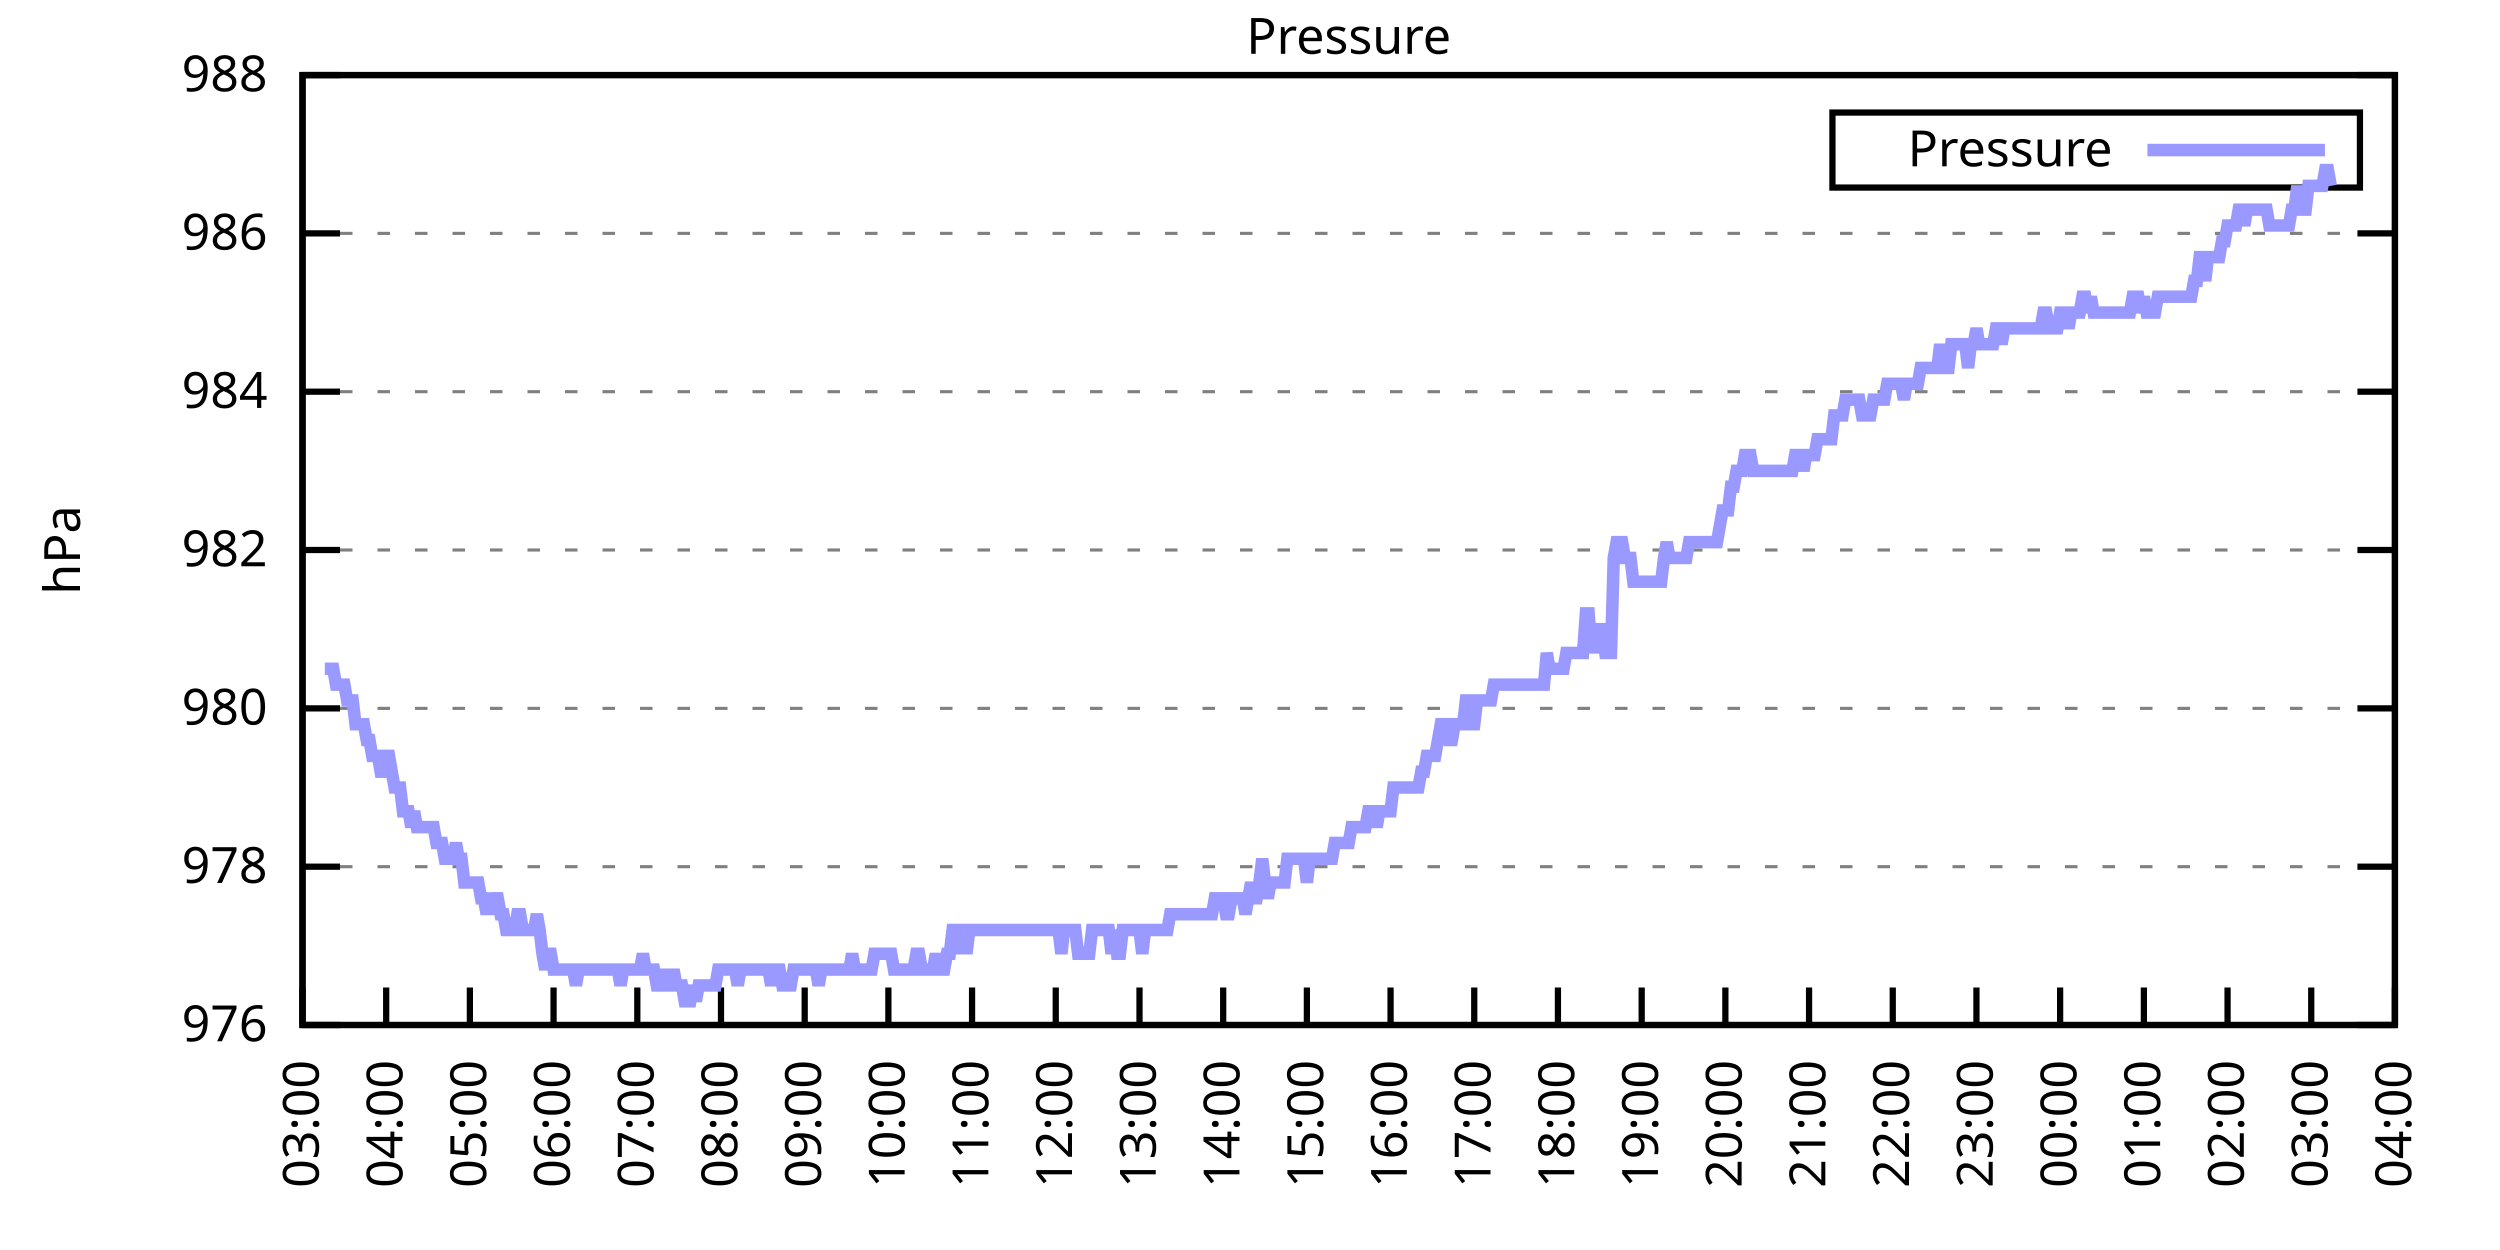
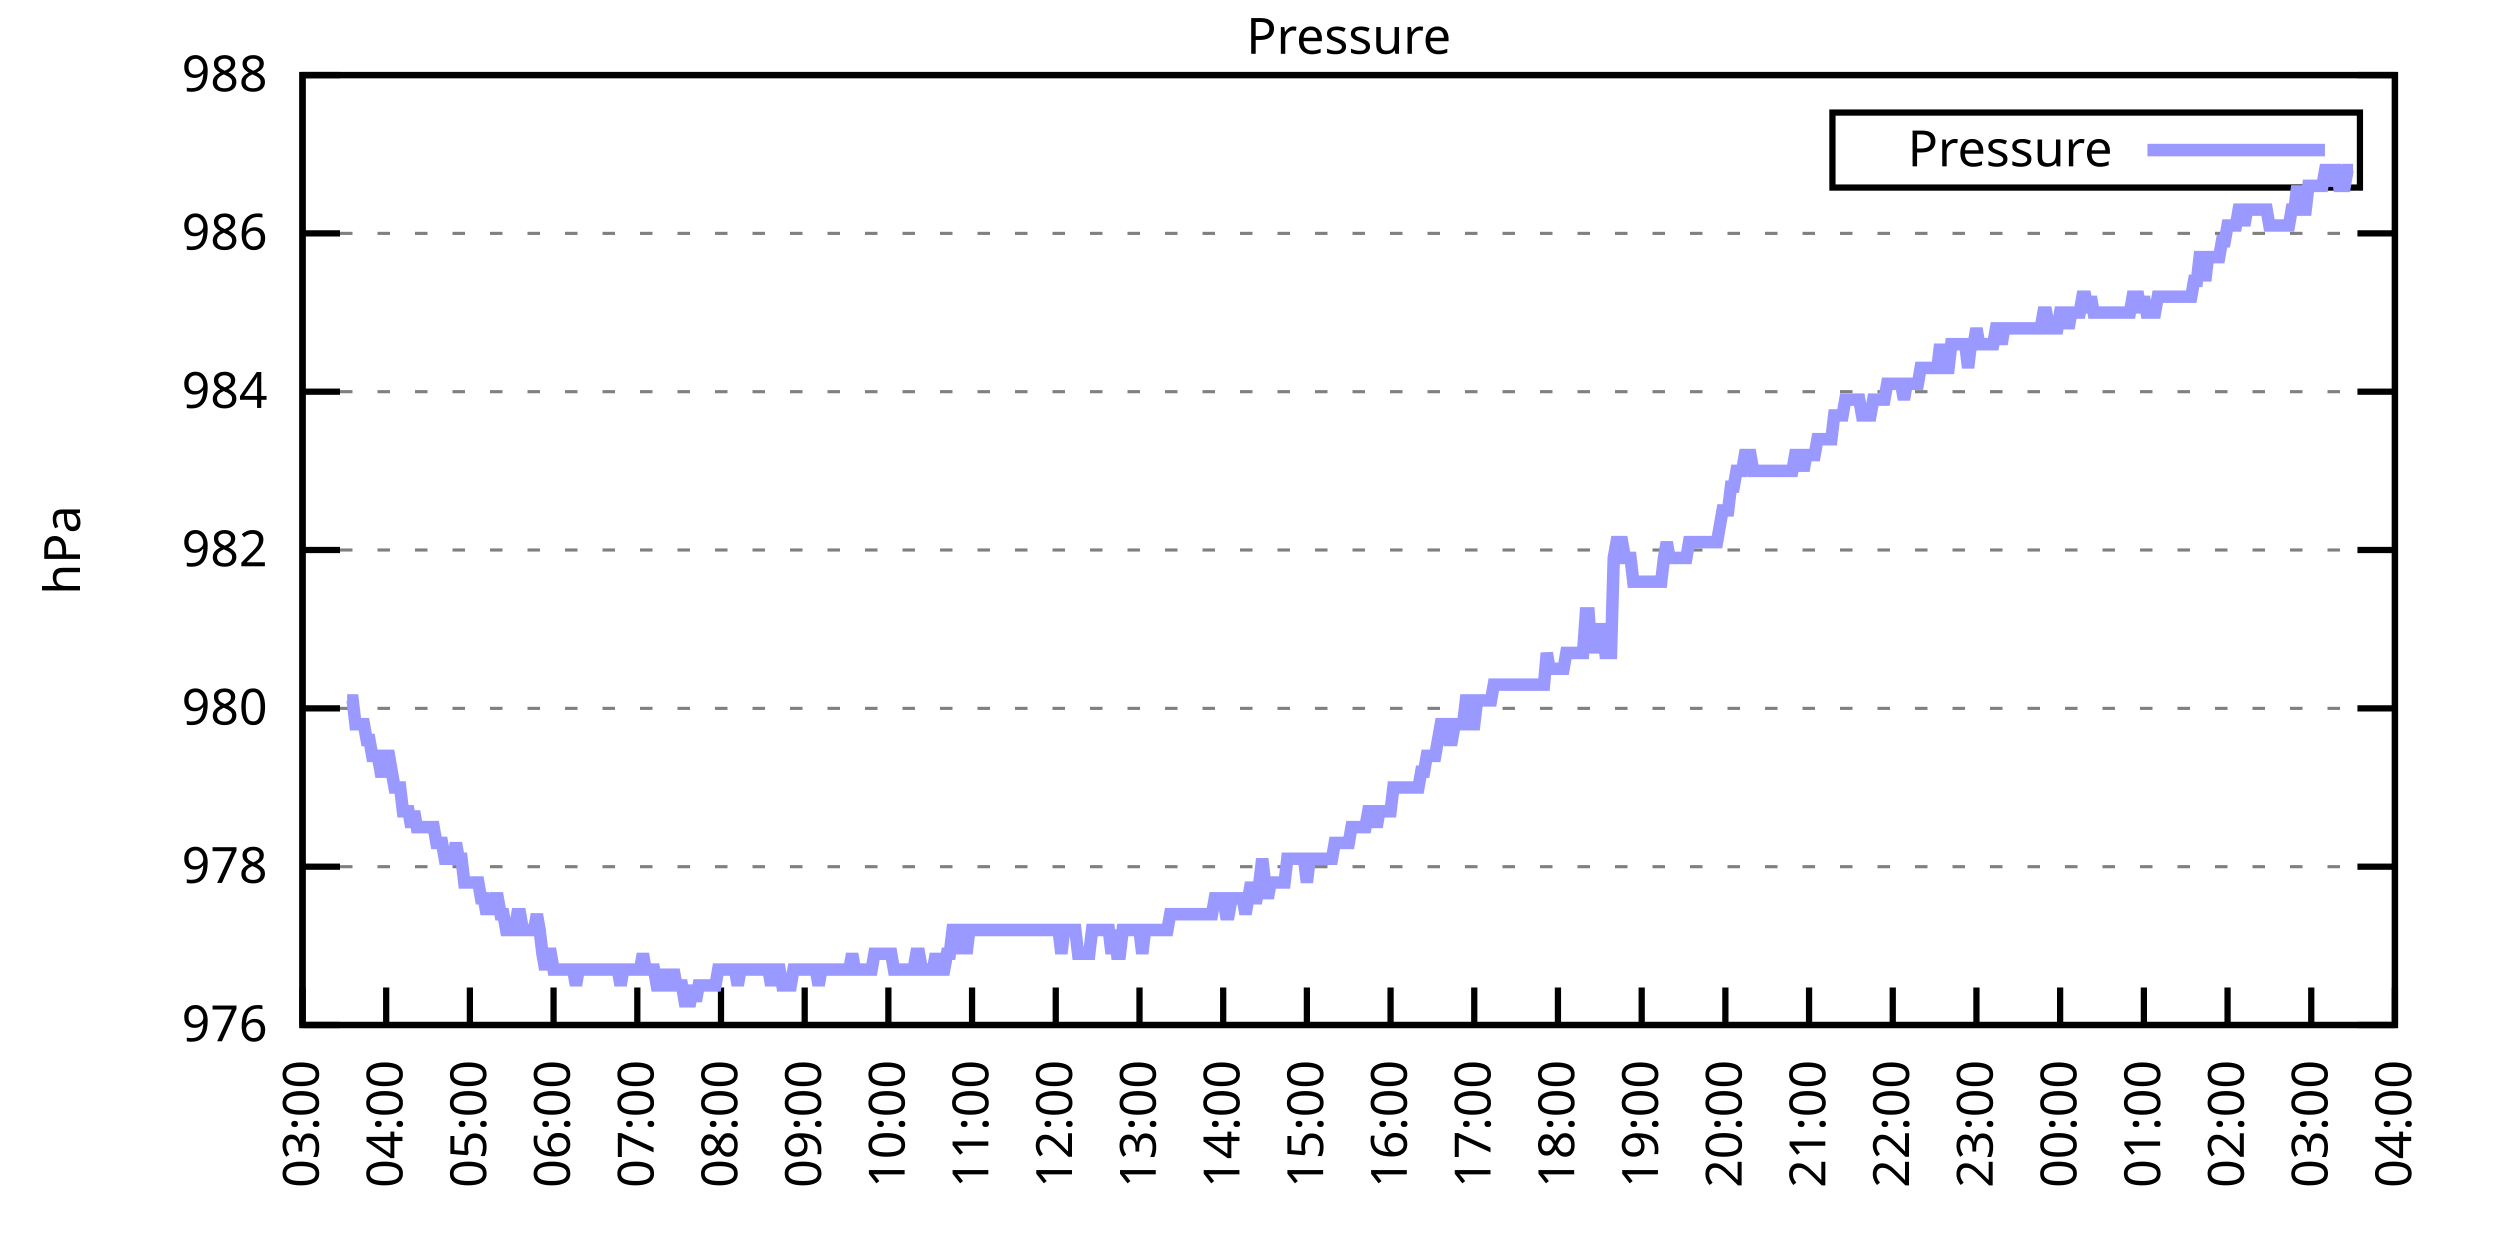
<svg xmlns="http://www.w3.org/2000/svg" xmlns:xlink="http://www.w3.org/1999/xlink" width="400" height="200" viewBox="0 0 400 200">
  <g id="gnuplot_canvas">
    <rect x="0" y="0" width="400" height="200" fill="none" />
    <defs>
      <circle id="gpDot" r="0.5" stroke-width="0.5" stroke="currentColor" />
      <path id="gpPt0" stroke-width="0.333" stroke="currentColor" d="M-1,0 h2 M0,-1 v2" />
      <path id="gpPt1" stroke-width="0.333" stroke="currentColor" d="M-1,-1 L1,1 M1,-1 L-1,1" />
      <path id="gpPt2" stroke-width="0.333" stroke="currentColor" d="M-1,0 L1,0 M0,-1 L0,1 M-1,-1 L1,1 M-1,1 L1,-1" />
      <rect id="gpPt3" stroke-width="0.333" stroke="currentColor" x="-1" y="-1" width="2" height="2" />
      <rect id="gpPt4" stroke-width="0.333" stroke="currentColor" fill="currentColor" x="-1" y="-1" width="2" height="2" />
      <circle id="gpPt5" stroke-width="0.333" stroke="currentColor" cx="0" cy="0" r="1" />
      <use xlink:href="#gpPt5" id="gpPt6" fill="currentColor" stroke="none" />
      <path id="gpPt7" stroke-width="0.333" stroke="currentColor" d="M0,-1.33 L-1.33,0.67 L1.33,0.67 z" />
      <use xlink:href="#gpPt7" id="gpPt8" fill="currentColor" stroke="none" />
      <use xlink:href="#gpPt7" id="gpPt9" stroke="currentColor" transform="rotate(180)" />
      <use xlink:href="#gpPt9" id="gpPt10" fill="currentColor" stroke="none" />
      <use xlink:href="#gpPt3" id="gpPt11" stroke="currentColor" transform="rotate(45)" />
      <use xlink:href="#gpPt11" id="gpPt12" fill="currentColor" stroke="none" />
      <path id="gpPt13" stroke-width="0.333" stroke="currentColor" d="M0,1.330 L1.265,0.411 L0.782,-1.067 L-0.782,-1.076 L-1.265,0.411 z" />
      <use xlink:href="#gpPt13" id="gpPt14" fill="currentColor" stroke="none" />
      <filter id="textbox" filterUnits="objectBoundingBox" x="0" y="0" height="1" width="1">
        <feFlood flood-color="white" flood-opacity="1" result="bgnd" />
        <feComposite in="SourceGraphic" in2="bgnd" operator="atop" />
      </filter>
      <filter id="greybox" filterUnits="objectBoundingBox" x="0" y="0" height="1" width="1">
        <feFlood flood-color="lightgrey" flood-opacity="1" result="grey" />
        <feComposite in="SourceGraphic" in2="grey" operator="atop" />
      </filter>
    </defs>
    <g fill="none" color="white" stroke="currentColor" stroke-width="1.00" stroke-linecap="butt" stroke-linejoin="miter">
</g>
    <g fill="none" color="black" stroke="currentColor" stroke-width="1.00" stroke-linecap="butt" stroke-linejoin="miter">
      <g stroke="none" shape-rendering="crispEdges">
        <polygon fill="rgb(255, 255, 255)" points="48.40,164.00 383.18,164.00 383.18,12.02 48.40,12.02 " />
      </g>
    </g>
    <g fill="none" color="black" stroke="currentColor" stroke-width="1.00" stroke-linecap="butt" stroke-linejoin="miter">
</g>
    <g fill="none" color="black" stroke="black" stroke-width="0.50" stroke-linecap="butt" stroke-linejoin="miter">
</g>
    <g fill="none" color="gray" stroke="currentColor" stroke-width="0.50" stroke-linecap="butt" stroke-linejoin="miter">
      <path stroke="gray" stroke-dasharray="2,4" class="gridline" d="M48.40,164.00 L383.19,164.00  " />
    </g>
    <g fill="none" color="gray" stroke="gray" stroke-width="1.00" stroke-linecap="butt" stroke-linejoin="miter">
</g>
    <g fill="none" color="black" stroke="currentColor" stroke-width="1.00" stroke-linecap="butt" stroke-linejoin="miter">
      <path stroke="black" d="M48.40,164.00 L54.40,164.00 M383.19,164.00 L377.19,164.00  " />
      <g transform="translate(42.80,166.60)" stroke="none" fill="black" font-family="Sans" font-size="8.00" text-anchor="end">
        <text>
          <tspan font-family="Sans"> 976</tspan>
        </text>
      </g>
    </g>
    <g fill="none" color="black" stroke="currentColor" stroke-width="1.00" stroke-linecap="butt" stroke-linejoin="miter">
</g>
    <g fill="none" color="black" stroke="black" stroke-width="0.50" stroke-linecap="butt" stroke-linejoin="miter">
</g>
    <g fill="none" color="gray" stroke="currentColor" stroke-width="0.50" stroke-linecap="butt" stroke-linejoin="miter">
      <path stroke="gray" stroke-dasharray="2,4" class="gridline" d="M48.40,138.67 L383.19,138.67  " />
    </g>
    <g fill="none" color="gray" stroke="gray" stroke-width="1.00" stroke-linecap="butt" stroke-linejoin="miter">
</g>
    <g fill="none" color="black" stroke="currentColor" stroke-width="1.00" stroke-linecap="butt" stroke-linejoin="miter">
      <path stroke="black" d="M48.40,138.67 L54.40,138.67 M383.19,138.67 L377.19,138.67  " />
      <g transform="translate(42.80,141.27)" stroke="none" fill="black" font-family="Sans" font-size="8.00" text-anchor="end">
        <text>
          <tspan font-family="Sans"> 978</tspan>
        </text>
      </g>
    </g>
    <g fill="none" color="black" stroke="currentColor" stroke-width="1.00" stroke-linecap="butt" stroke-linejoin="miter">
</g>
    <g fill="none" color="black" stroke="black" stroke-width="0.50" stroke-linecap="butt" stroke-linejoin="miter">
</g>
    <g fill="none" color="gray" stroke="currentColor" stroke-width="0.50" stroke-linecap="butt" stroke-linejoin="miter">
      <path stroke="gray" stroke-dasharray="2,4" class="gridline" d="M48.40,113.34 L383.19,113.34  " />
    </g>
    <g fill="none" color="gray" stroke="gray" stroke-width="1.00" stroke-linecap="butt" stroke-linejoin="miter">
</g>
    <g fill="none" color="black" stroke="currentColor" stroke-width="1.00" stroke-linecap="butt" stroke-linejoin="miter">
      <path stroke="black" d="M48.40,113.34 L54.40,113.34 M383.19,113.34 L377.19,113.34  " />
      <g transform="translate(42.80,115.94)" stroke="none" fill="black" font-family="Sans" font-size="8.00" text-anchor="end">
        <text>
          <tspan font-family="Sans"> 980</tspan>
        </text>
      </g>
    </g>
    <g fill="none" color="black" stroke="currentColor" stroke-width="1.00" stroke-linecap="butt" stroke-linejoin="miter">
</g>
    <g fill="none" color="black" stroke="black" stroke-width="0.50" stroke-linecap="butt" stroke-linejoin="miter">
</g>
    <g fill="none" color="gray" stroke="currentColor" stroke-width="0.50" stroke-linecap="butt" stroke-linejoin="miter">
      <path stroke="gray" stroke-dasharray="2,4" class="gridline" d="M48.40,88.00 L383.19,88.00  " />
    </g>
    <g fill="none" color="gray" stroke="gray" stroke-width="1.00" stroke-linecap="butt" stroke-linejoin="miter">
</g>
    <g fill="none" color="black" stroke="currentColor" stroke-width="1.00" stroke-linecap="butt" stroke-linejoin="miter">
      <path stroke="black" d="M48.40,88.00 L54.40,88.00 M383.19,88.00 L377.19,88.00  " />
      <g transform="translate(42.80,90.60)" stroke="none" fill="black" font-family="Sans" font-size="8.00" text-anchor="end">
        <text>
          <tspan font-family="Sans"> 982</tspan>
        </text>
      </g>
    </g>
    <g fill="none" color="black" stroke="currentColor" stroke-width="1.00" stroke-linecap="butt" stroke-linejoin="miter">
</g>
    <g fill="none" color="black" stroke="black" stroke-width="0.50" stroke-linecap="butt" stroke-linejoin="miter">
</g>
    <g fill="none" color="gray" stroke="currentColor" stroke-width="0.50" stroke-linecap="butt" stroke-linejoin="miter">
      <path stroke="gray" stroke-dasharray="2,4" class="gridline" d="M48.40,62.67 L383.19,62.67  " />
    </g>
    <g fill="none" color="gray" stroke="gray" stroke-width="1.00" stroke-linecap="butt" stroke-linejoin="miter">
</g>
    <g fill="none" color="black" stroke="currentColor" stroke-width="1.00" stroke-linecap="butt" stroke-linejoin="miter">
      <path stroke="black" d="M48.40,62.67 L54.40,62.67 M383.19,62.67 L377.19,62.67  " />
      <g transform="translate(42.80,65.27)" stroke="none" fill="black" font-family="Sans" font-size="8.00" text-anchor="end">
        <text>
          <tspan font-family="Sans"> 984</tspan>
        </text>
      </g>
    </g>
    <g fill="none" color="black" stroke="currentColor" stroke-width="1.00" stroke-linecap="butt" stroke-linejoin="miter">
</g>
    <g fill="none" color="black" stroke="black" stroke-width="0.50" stroke-linecap="butt" stroke-linejoin="miter">
</g>
    <g fill="none" color="gray" stroke="currentColor" stroke-width="0.50" stroke-linecap="butt" stroke-linejoin="miter">
      <path stroke="gray" stroke-dasharray="2,4" class="gridline" d="M48.40,37.34 L383.19,37.34  " />
    </g>
    <g fill="none" color="gray" stroke="gray" stroke-width="1.00" stroke-linecap="butt" stroke-linejoin="miter">
</g>
    <g fill="none" color="black" stroke="currentColor" stroke-width="1.00" stroke-linecap="butt" stroke-linejoin="miter">
      <path stroke="black" d="M48.40,37.34 L54.40,37.34 M383.19,37.34 L377.19,37.34  " />
      <g transform="translate(42.80,39.94)" stroke="none" fill="black" font-family="Sans" font-size="8.00" text-anchor="end">
        <text>
          <tspan font-family="Sans"> 986</tspan>
        </text>
      </g>
    </g>
    <g fill="none" color="black" stroke="currentColor" stroke-width="1.00" stroke-linecap="butt" stroke-linejoin="miter">
</g>
    <g fill="none" color="black" stroke="black" stroke-width="0.50" stroke-linecap="butt" stroke-linejoin="miter">
</g>
    <g fill="none" color="gray" stroke="currentColor" stroke-width="0.50" stroke-linecap="butt" stroke-linejoin="miter">
      <path stroke="gray" stroke-dasharray="2,4" class="gridline" d="M48.40,12.01 L383.19,12.01  " />
    </g>
    <g fill="none" color="gray" stroke="gray" stroke-width="1.00" stroke-linecap="butt" stroke-linejoin="miter">
</g>
    <g fill="none" color="black" stroke="currentColor" stroke-width="1.00" stroke-linecap="butt" stroke-linejoin="miter">
      <path stroke="black" d="M48.40,12.01 L54.40,12.01 M383.19,12.01 L377.19,12.01  " />
      <g transform="translate(42.80,14.61)" stroke="none" fill="black" font-family="Sans" font-size="8.00" text-anchor="end">
        <text>
          <tspan font-family="Sans"> 988</tspan>
        </text>
      </g>
    </g>
    <g fill="none" color="black" stroke="currentColor" stroke-width="1.00" stroke-linecap="butt" stroke-linejoin="miter">
      <path stroke="black" d="M48.40,164.00 L48.40,158.00  " />
      <g transform="translate(51.00,169.60) rotate(270.00)" stroke="none" fill="black" font-family="Sans" font-size="8.00" text-anchor="end">
        <text>
          <tspan font-family="Sans">03:00</tspan>
        </text>
      </g>
    </g>
    <g fill="none" color="black" stroke="currentColor" stroke-width="1.00" stroke-linecap="butt" stroke-linejoin="miter">
      <path stroke="black" d="M61.79,164.00 L61.79,158.00  " />
      <g transform="translate(64.39,169.60) rotate(270.00)" stroke="none" fill="black" font-family="Sans" font-size="8.00" text-anchor="end">
        <text>
          <tspan font-family="Sans">04:00</tspan>
        </text>
      </g>
    </g>
    <g fill="none" color="black" stroke="currentColor" stroke-width="1.00" stroke-linecap="butt" stroke-linejoin="miter">
      <path stroke="black" d="M75.18,164.00 L75.18,158.00  " />
      <g transform="translate(77.78,169.60) rotate(270.00)" stroke="none" fill="black" font-family="Sans" font-size="8.00" text-anchor="end">
        <text>
          <tspan font-family="Sans">05:00</tspan>
        </text>
      </g>
    </g>
    <g fill="none" color="black" stroke="currentColor" stroke-width="1.00" stroke-linecap="butt" stroke-linejoin="miter">
      <path stroke="black" d="M88.57,164.00 L88.57,158.00  " />
      <g transform="translate(91.17,169.60) rotate(270.00)" stroke="none" fill="black" font-family="Sans" font-size="8.00" text-anchor="end">
        <text>
          <tspan font-family="Sans">06:00</tspan>
        </text>
      </g>
    </g>
    <g fill="none" color="black" stroke="currentColor" stroke-width="1.00" stroke-linecap="butt" stroke-linejoin="miter">
      <path stroke="black" d="M101.97,164.00 L101.97,158.00  " />
      <g transform="translate(104.57,169.60) rotate(270.00)" stroke="none" fill="black" font-family="Sans" font-size="8.00" text-anchor="end">
        <text>
          <tspan font-family="Sans">07:00</tspan>
        </text>
      </g>
    </g>
    <g fill="none" color="black" stroke="currentColor" stroke-width="1.00" stroke-linecap="butt" stroke-linejoin="miter">
      <path stroke="black" d="M115.36,164.00 L115.36,158.00  " />
      <g transform="translate(117.96,169.60) rotate(270.00)" stroke="none" fill="black" font-family="Sans" font-size="8.00" text-anchor="end">
        <text>
          <tspan font-family="Sans">08:00</tspan>
        </text>
      </g>
    </g>
    <g fill="none" color="black" stroke="currentColor" stroke-width="1.00" stroke-linecap="butt" stroke-linejoin="miter">
      <path stroke="black" d="M128.75,164.00 L128.75,158.00  " />
      <g transform="translate(131.35,169.60) rotate(270.00)" stroke="none" fill="black" font-family="Sans" font-size="8.00" text-anchor="end">
        <text>
          <tspan font-family="Sans">09:00</tspan>
        </text>
      </g>
    </g>
    <g fill="none" color="black" stroke="currentColor" stroke-width="1.00" stroke-linecap="butt" stroke-linejoin="miter">
      <path stroke="black" d="M142.14,164.00 L142.14,158.00  " />
      <g transform="translate(144.74,169.60) rotate(270.00)" stroke="none" fill="black" font-family="Sans" font-size="8.00" text-anchor="end">
        <text>
          <tspan font-family="Sans">10:00</tspan>
        </text>
      </g>
    </g>
    <g fill="none" color="black" stroke="currentColor" stroke-width="1.00" stroke-linecap="butt" stroke-linejoin="miter">
      <path stroke="black" d="M155.53,164.00 L155.53,158.00  " />
      <g transform="translate(158.13,169.60) rotate(270.00)" stroke="none" fill="black" font-family="Sans" font-size="8.00" text-anchor="end">
        <text>
          <tspan font-family="Sans">11:00</tspan>
        </text>
      </g>
    </g>
    <g fill="none" color="black" stroke="currentColor" stroke-width="1.00" stroke-linecap="butt" stroke-linejoin="miter">
      <path stroke="black" d="M168.92,164.00 L168.92,158.00  " />
      <g transform="translate(171.52,169.60) rotate(270.00)" stroke="none" fill="black" font-family="Sans" font-size="8.00" text-anchor="end">
        <text>
          <tspan font-family="Sans">12:00</tspan>
        </text>
      </g>
    </g>
    <g fill="none" color="black" stroke="currentColor" stroke-width="1.00" stroke-linecap="butt" stroke-linejoin="miter">
      <path stroke="black" d="M182.32,164.00 L182.32,158.00  " />
      <g transform="translate(184.92,169.60) rotate(270.00)" stroke="none" fill="black" font-family="Sans" font-size="8.00" text-anchor="end">
        <text>
          <tspan font-family="Sans">13:00</tspan>
        </text>
      </g>
    </g>
    <g fill="none" color="black" stroke="currentColor" stroke-width="1.00" stroke-linecap="butt" stroke-linejoin="miter">
      <path stroke="black" d="M195.71,164.00 L195.71,158.00  " />
      <g transform="translate(198.31,169.60) rotate(270.00)" stroke="none" fill="black" font-family="Sans" font-size="8.00" text-anchor="end">
        <text>
          <tspan font-family="Sans">14:00</tspan>
        </text>
      </g>
    </g>
    <g fill="none" color="black" stroke="currentColor" stroke-width="1.00" stroke-linecap="butt" stroke-linejoin="miter">
      <path stroke="black" d="M209.10,164.00 L209.10,158.00  " />
      <g transform="translate(211.70,169.60) rotate(270.00)" stroke="none" fill="black" font-family="Sans" font-size="8.00" text-anchor="end">
        <text>
          <tspan font-family="Sans">15:00</tspan>
        </text>
      </g>
    </g>
    <g fill="none" color="black" stroke="currentColor" stroke-width="1.00" stroke-linecap="butt" stroke-linejoin="miter">
      <path stroke="black" d="M222.49,164.00 L222.49,158.00  " />
      <g transform="translate(225.09,169.60) rotate(270.00)" stroke="none" fill="black" font-family="Sans" font-size="8.00" text-anchor="end">
        <text>
          <tspan font-family="Sans">16:00</tspan>
        </text>
      </g>
    </g>
    <g fill="none" color="black" stroke="currentColor" stroke-width="1.00" stroke-linecap="butt" stroke-linejoin="miter">
      <path stroke="black" d="M235.88,164.00 L235.88,158.00  " />
      <g transform="translate(238.48,169.60) rotate(270.00)" stroke="none" fill="black" font-family="Sans" font-size="8.00" text-anchor="end">
        <text>
          <tspan font-family="Sans">17:00</tspan>
        </text>
      </g>
    </g>
    <g fill="none" color="black" stroke="currentColor" stroke-width="1.00" stroke-linecap="butt" stroke-linejoin="miter">
      <path stroke="black" d="M249.27,164.00 L249.27,158.00  " />
      <g transform="translate(251.87,169.60) rotate(270.00)" stroke="none" fill="black" font-family="Sans" font-size="8.00" text-anchor="end">
        <text>
          <tspan font-family="Sans">18:00</tspan>
        </text>
      </g>
    </g>
    <g fill="none" color="black" stroke="currentColor" stroke-width="1.00" stroke-linecap="butt" stroke-linejoin="miter">
      <path stroke="black" d="M262.67,164.00 L262.67,158.00  " />
      <g transform="translate(265.27,169.60) rotate(270.00)" stroke="none" fill="black" font-family="Sans" font-size="8.00" text-anchor="end">
        <text>
          <tspan font-family="Sans">19:00</tspan>
        </text>
      </g>
    </g>
    <g fill="none" color="black" stroke="currentColor" stroke-width="1.00" stroke-linecap="butt" stroke-linejoin="miter">
      <path stroke="black" d="M276.06,164.00 L276.06,158.00  " />
      <g transform="translate(278.66,169.60) rotate(270.00)" stroke="none" fill="black" font-family="Sans" font-size="8.00" text-anchor="end">
        <text>
          <tspan font-family="Sans">20:00</tspan>
        </text>
      </g>
    </g>
    <g fill="none" color="black" stroke="currentColor" stroke-width="1.00" stroke-linecap="butt" stroke-linejoin="miter">
      <path stroke="black" d="M289.45,164.00 L289.45,158.00  " />
      <g transform="translate(292.05,169.60) rotate(270.00)" stroke="none" fill="black" font-family="Sans" font-size="8.00" text-anchor="end">
        <text>
          <tspan font-family="Sans">21:00</tspan>
        </text>
      </g>
    </g>
    <g fill="none" color="black" stroke="currentColor" stroke-width="1.00" stroke-linecap="butt" stroke-linejoin="miter">
      <path stroke="black" d="M302.84,164.00 L302.84,158.00  " />
      <g transform="translate(305.44,169.60) rotate(270.00)" stroke="none" fill="black" font-family="Sans" font-size="8.00" text-anchor="end">
        <text>
          <tspan font-family="Sans">22:00</tspan>
        </text>
      </g>
    </g>
    <g fill="none" color="black" stroke="currentColor" stroke-width="1.00" stroke-linecap="butt" stroke-linejoin="miter">
      <path stroke="black" d="M316.23,164.00 L316.23,158.00  " />
      <g transform="translate(318.83,169.60) rotate(270.00)" stroke="none" fill="black" font-family="Sans" font-size="8.00" text-anchor="end">
        <text>
          <tspan font-family="Sans">23:00</tspan>
        </text>
      </g>
    </g>
    <g fill="none" color="black" stroke="currentColor" stroke-width="1.00" stroke-linecap="butt" stroke-linejoin="miter">
      <path stroke="black" d="M329.62,164.00 L329.62,158.00  " />
      <g transform="translate(332.22,169.60) rotate(270.00)" stroke="none" fill="black" font-family="Sans" font-size="8.00" text-anchor="end">
        <text>
          <tspan font-family="Sans">00:00</tspan>
        </text>
      </g>
    </g>
    <g fill="none" color="black" stroke="currentColor" stroke-width="1.00" stroke-linecap="butt" stroke-linejoin="miter">
      <path stroke="black" d="M343.02,164.00 L343.02,158.00  " />
      <g transform="translate(345.62,169.60) rotate(270.00)" stroke="none" fill="black" font-family="Sans" font-size="8.00" text-anchor="end">
        <text>
          <tspan font-family="Sans">01:00</tspan>
        </text>
      </g>
    </g>
    <g fill="none" color="black" stroke="currentColor" stroke-width="1.00" stroke-linecap="butt" stroke-linejoin="miter">
      <path stroke="black" d="M356.41,164.00 L356.41,158.00  " />
      <g transform="translate(359.01,169.60) rotate(270.00)" stroke="none" fill="black" font-family="Sans" font-size="8.00" text-anchor="end">
        <text>
          <tspan font-family="Sans">02:00</tspan>
        </text>
      </g>
    </g>
    <g fill="none" color="black" stroke="currentColor" stroke-width="1.00" stroke-linecap="butt" stroke-linejoin="miter">
      <path stroke="black" d="M369.80,164.00 L369.80,158.00  " />
      <g transform="translate(372.40,169.60) rotate(270.00)" stroke="none" fill="black" font-family="Sans" font-size="8.00" text-anchor="end">
        <text>
          <tspan font-family="Sans">03:00</tspan>
        </text>
      </g>
    </g>
    <g fill="none" color="black" stroke="currentColor" stroke-width="1.00" stroke-linecap="butt" stroke-linejoin="miter">
      <path stroke="black" d="M383.19,164.00 L383.19,158.00  " />
      <g transform="translate(385.79,169.60) rotate(270.00)" stroke="none" fill="black" font-family="Sans" font-size="8.00" text-anchor="end">
        <text>
          <tspan font-family="Sans">04:00</tspan>
        </text>
      </g>
    </g>
    <g fill="none" color="black" stroke="currentColor" stroke-width="1.00" stroke-linecap="butt" stroke-linejoin="miter">
</g>
    <g fill="none" color="black" stroke="currentColor" stroke-width="1.00" stroke-linecap="butt" stroke-linejoin="miter">
      <path stroke="black" d="M48.40,12.01 L48.40,164.00 L383.19,164.00 L383.19,12.01 L48.40,12.01 Z  " />
    </g>
    <g fill="none" color="black" stroke="currentColor" stroke-width="1.00" stroke-linecap="butt" stroke-linejoin="miter">
</g>
    <g fill="none" color="black" stroke="currentColor" stroke-width="1.00" stroke-linecap="butt" stroke-linejoin="miter">
      <path stroke="black" d="M293.19,30.01 L293.19,18.01 L377.59,18.01 L377.59,30.01 L293.19,30.01 Z  " />
    </g>
    <g id="Pressure_plot_1">
      <g fill="none" color="white" stroke="black" stroke-width="2.00" stroke-linecap="butt" stroke-linejoin="miter">
</g>
      <g fill="none" color="black" stroke="currentColor" stroke-width="2.00" stroke-linecap="butt" stroke-linejoin="miter">
        <g transform="translate(337.99,26.61)" stroke="none" fill="black" font-family="Sans" font-size="8.00" text-anchor="end">
          <text>
            <tspan font-family="Sans">Pressure</tspan>
          </text>
        </g>
      </g>
      <g fill="none" color="black" stroke="currentColor" stroke-width="2.00" stroke-linecap="butt" stroke-linejoin="miter">
-         <path stroke="rgb(153, 153, 255)" d="M343.59,24.01 L371.99,24.01 M51.97,107.00 L52.42,107.00 L52.86,107.00 L53.31,107.00 L53.76,109.54 L54.20,109.54   L54.65,109.54 L55.10,109.54 L55.54,112.07 L55.99,112.07 L56.43,112.07 L56.88,115.87 L57.33,115.87 L57.77,115.87   L58.22,115.87 L58.67,118.40 L59.11,118.40 L59.56,120.94 L60.01,120.94 L60.45,120.94 L60.90,123.47 L61.35,123.47   L61.79,120.94 L62.24,120.94 L62.68,123.47 L63.13,126.00 L63.58,126.00 L64.02,126.00 L64.47,129.80 L64.92,129.80   L65.36,129.80 L65.81,132.34 L66.26,129.80 L66.70,132.34 L67.15,132.34 L67.59,132.34 L68.04,132.34 L68.49,132.34   L68.93,132.34 L69.38,132.34 L69.83,134.87 L70.27,134.87 L70.72,134.87 L71.17,137.40 L71.61,137.40 L72.06,137.40   L72.50,137.40 L72.95,134.87 L73.40,137.40 L73.84,137.40 L74.29,141.20 L74.74,141.20 L75.18,141.20 L75.63,141.20   L76.08,141.20 L76.52,141.20 L76.97,143.73 L77.42,143.73 L77.86,146.27 L78.31,143.73 L78.75,146.27 L79.20,143.73   L79.65,143.73 L80.09,146.27 L80.54,146.27 L80.99,148.80 L81.43,148.80 L81.88,148.80 L82.33,148.80 L82.77,146.27   L83.22,146.27 L83.66,148.80 L84.11,148.80 L84.56,148.80 L85.00,148.80 L85.45,148.80 L85.90,146.27 L86.34,148.80   L86.79,152.60 L87.24,155.13 L87.68,152.60 L88.13,152.60 L88.57,155.13 L89.02,155.13 L89.47,155.13 L89.91,155.13   L90.36,155.13 L90.81,155.13 L91.25,155.13 L91.70,155.13 L92.15,157.67 L92.59,155.13 L93.04,155.13 L93.49,155.13   L93.93,155.13 L94.38,155.13 L94.82,155.13 L95.27,155.13 L95.72,155.13 L96.16,155.13 L96.61,155.13 L97.06,155.13   L97.50,155.13 L97.95,155.13 L98.40,155.13 L98.84,155.13 L99.29,157.67 L99.73,155.13 L100.18,155.13 L100.63,155.13   L101.07,155.13 L101.52,155.13 L101.97,155.13 L102.41,155.13 L102.86,152.60 L103.31,155.13 L103.75,155.13 L104.20,155.13   L104.64,155.13 L105.09,157.67 L105.54,157.67 L105.98,157.67 L106.43,155.13 L106.88,157.67 L107.32,157.67 L107.77,155.13   L108.22,157.67 L108.66,157.67 L109.11,157.67 L109.55,160.20 L110.00,160.20 L110.45,160.20 L110.89,157.67 L111.34,160.20   L111.79,157.67 L112.23,157.67 L112.68,157.67 L113.13,157.67 L113.57,157.67 L114.02,157.67 L114.47,157.67 L114.91,155.13   L115.36,155.13 L115.80,155.13 L116.25,155.13 L116.70,155.13 L117.14,155.13 L117.59,155.13 L118.04,157.67 L118.48,155.13   L118.93,155.13 L119.38,155.13 L119.82,155.13 L120.27,155.13 L120.71,155.13 L121.16,155.13 L121.61,155.13 L122.05,155.13   L122.50,155.13 L122.95,155.13 L123.39,157.67 L123.84,155.13 L124.29,155.13 L124.73,155.13 L125.18,157.67 L125.62,157.67   L126.07,157.67 L126.52,157.67 L126.96,155.13 L127.41,155.13 L127.86,155.13 L128.30,155.13 L128.75,155.13 L129.20,155.13   L129.64,155.13 L130.09,155.13 L130.54,155.13 L130.98,157.67 L131.43,155.13 L131.87,155.13 L132.32,155.13 L132.77,155.13   L133.21,155.13 L133.66,155.13 L134.11,155.13 L134.55,155.13 L135.00,155.13 L135.45,155.13 L135.89,155.13 L136.34,152.60   L136.78,155.13 L137.23,155.13 L137.68,155.13 L138.12,155.13 L138.57,155.13 L139.02,155.13 L139.46,155.13 L139.91,152.60   L140.36,152.60 L140.80,152.60 L141.25,152.60 L141.69,152.60 L142.14,152.60 L142.59,152.60 L143.03,155.13 L143.48,155.13   L143.93,155.13 L144.37,155.13 L144.82,155.13 L145.27,155.13 L145.71,155.13 L146.16,155.13 L146.61,152.60 L147.05,152.60   L147.50,155.13 L147.94,155.13 L148.39,155.13 L148.84,155.13 L149.28,155.13 L149.73,152.60 L150.18,155.13 L150.62,155.13   L151.07,155.13 L151.52,152.60 L151.96,152.60 L152.41,148.80 L152.85,148.80 L153.30,148.80 L153.75,152.60 L154.19,148.80   L154.64,152.60 L155.09,148.80 L155.53,148.80 L155.98,148.80 L156.43,148.80 L156.87,148.80 L157.32,148.80 L157.76,148.80   L158.21,148.80 L158.66,148.80 L159.10,148.80 L159.55,148.80 L160.00,148.80 L160.44,148.80 L160.89,148.80 L161.34,148.80   L161.78,148.80 L162.23,148.80 L162.67,148.80 L163.12,148.80 L163.57,148.80 L164.01,148.80 L164.46,148.80 L164.91,148.80   L165.35,148.80 L165.80,148.80 L166.25,148.80 L166.69,148.80 L167.14,148.80 L167.59,148.80 L168.03,148.80 L168.48,148.80   L168.92,148.80 L169.37,148.80 L169.82,152.60 L170.26,148.80 L170.71,148.80 L171.16,148.80 L171.60,148.80 L172.05,148.80   L172.50,152.60 L172.94,152.60 L173.39,152.60 L173.83,152.60 L174.28,152.60 L174.73,148.80 L175.17,148.80 L175.62,148.80   L176.07,148.80 L176.51,148.80 L176.96,148.80 L177.41,148.80 L177.85,152.60 L178.30,148.80 L178.74,152.60 L179.19,152.60   L179.64,148.80 L180.08,148.80 L180.53,148.80 L180.98,148.80 L181.42,148.80 L181.87,148.80 L182.32,148.80 L182.76,152.60   L183.21,148.80 L183.66,148.80 L184.10,148.80 L184.55,148.80 L184.99,148.80 L185.44,148.80 L185.89,148.80 L186.33,148.80   L186.78,148.80 L187.23,146.27 L187.67,146.27 L188.12,146.27 L188.57,146.27 L189.01,146.27 L189.46,146.27 L189.90,146.27   L190.35,146.27 L190.80,146.27 L191.24,146.27 L191.69,146.27 L192.14,146.27 L192.58,146.27 L193.03,146.27 L193.48,146.27   L193.92,146.27 L194.37,143.73 L194.81,143.73 L195.26,143.73 L195.71,143.73 L196.15,146.27 L196.60,146.27 L197.05,143.73   L197.49,143.73 L197.94,143.73 L198.39,143.73 L198.83,143.73 L199.28,146.27 L199.73,143.73 L200.17,141.20 L200.62,143.73   L201.06,143.73 L201.51,141.20 L201.96,137.40 L202.40,141.20 L202.85,143.73 L203.30,141.20 L203.74,141.20 L204.19,141.20   L204.64,141.20 L205.08,141.20 L205.53,141.20 L205.97,137.40 L206.42,137.40 L206.87,137.40 L207.31,137.40 L207.76,137.40   L208.21,137.40 L208.65,137.40 L209.10,141.20 L209.55,137.40 L209.99,137.40 L210.44,137.40 L210.88,137.40 L211.33,137.40   L211.78,137.40 L212.22,137.40 L212.67,137.40 L213.12,137.40 L213.56,134.87 L214.01,134.87 L214.46,134.87 L214.90,134.87   L215.35,134.87 L215.80,134.87 L216.24,132.34 L216.69,132.34 L217.13,132.34 L217.58,132.34 L218.03,132.34 L218.47,132.34   L218.92,129.80 L219.37,129.80 L219.81,129.80 L220.26,132.34 L220.71,129.80 L221.15,129.80 L221.60,129.80 L222.04,129.80   L222.49,129.80 L222.94,126.00 L223.38,126.00 L223.83,126.00 L224.28,126.00 L224.72,126.00 L225.17,126.00 L225.62,126.00   L226.06,126.00 L226.51,126.00 L226.95,126.00 L227.40,123.47 L227.85,123.47 L228.29,120.94 L228.74,120.94 L229.19,120.94   L229.63,120.94 L230.08,118.40 L230.53,115.87 L230.97,115.87 L231.42,115.87 L231.86,118.40 L232.31,118.40 L232.76,115.87   L233.20,115.87 L233.65,115.87 L234.10,115.87 L234.54,112.07 L234.99,112.07 L235.44,115.87 L235.88,115.87 L236.33,112.07   L236.78,112.07 L237.22,112.07 L237.67,112.07 L238.11,112.07 L238.56,112.07 L239.01,109.54 L239.45,109.54 L239.90,109.54   L240.35,109.54 L240.79,109.54 L241.24,109.54 L241.69,109.54 L242.13,109.54 L242.58,109.54 L243.02,109.54 L243.47,109.54   L243.92,109.54 L244.36,109.54 L244.81,109.54 L245.26,109.54 L245.70,109.54 L246.15,109.54 L246.60,109.54 L247.04,109.54   L247.49,104.47 L247.93,107.00 L248.38,107.00 L248.83,107.00 L249.27,107.00 L249.72,107.00 L250.17,107.00 L250.61,104.47   L251.06,104.47 L251.51,104.47 L251.95,104.47 L252.40,104.47 L252.85,104.47 L253.29,104.47 L253.74,98.14 L254.18,98.14   L254.63,104.47 L255.08,100.67 L255.52,104.47 L255.97,100.67 L256.42,100.67 L256.86,104.47 L257.31,104.47 L257.76,104.47   L258.20,89.27 L258.65,86.74 L259.09,86.74 L259.54,86.74 L259.99,89.27 L260.43,89.27 L260.88,89.27 L261.33,93.07   L261.77,93.07 L262.22,93.07 L262.67,93.07 L263.11,93.07 L263.56,93.07 L264.00,93.07 L264.45,93.07 L264.90,93.07   L265.34,93.07 L265.79,93.07 L266.24,89.27 L266.68,86.74 L267.13,89.27 L267.58,89.27 L268.02,89.27 L268.47,89.27   L268.92,89.27 L269.36,89.27 L269.81,89.27 L270.25,86.74 L270.70,86.74 L271.15,86.74 L271.59,86.74 L272.04,86.74   L272.49,86.74 L272.93,86.74 L273.38,86.74 L273.83,86.74 L274.27,86.74 L274.72,86.74 L275.16,84.21 L275.61,81.67   L276.06,81.67 L276.50,81.67 L276.95,77.87 L277.40,77.87 L277.84,75.34 L278.29,75.34 L278.74,75.34 L279.18,72.81   L279.63,72.81 L280.07,72.81 L280.52,75.34 L280.97,75.34 L281.41,75.34 L281.86,75.34 L282.31,75.34 L282.75,75.34   L283.20,75.34 L283.65,75.34 L284.09,75.34 L284.54,75.34 L284.98,75.34 L285.43,75.34 L285.88,75.34 L286.32,75.34   L286.77,75.34 L287.22,72.81 L287.66,72.81 L288.11,72.81 L288.56,75.34 L289.00,72.81 L289.45,72.81 L289.90,72.81   L290.34,72.81 L290.79,70.27 L291.23,70.27 L291.68,70.27 L292.13,70.27 L292.57,70.27 L293.02,70.27 L293.47,66.47   L293.91,66.47 L294.36,66.47 L294.81,66.47 L295.25,63.94 L295.70,63.94 L296.14,63.94 L296.59,63.94 L297.04,63.94   L297.48,63.94 L297.93,66.47 L298.38,66.47 L298.82,66.47 L299.27,66.47 L299.72,63.94 L300.16,63.94 L300.61,63.94   L301.05,63.94 L301.50,63.94 L301.95,61.41 L302.39,61.41 L302.84,61.41 L303.29,61.41 L303.73,61.41 L304.18,61.41   L304.63,63.94 L305.07,61.41 L305.52,61.41 L305.97,61.41 L306.41,61.41 L306.86,61.41 L307.30,58.87 L307.75,58.87   L308.20,58.87 L308.64,58.87 L309.09,58.87 L309.54,58.87 L309.98,58.87 L310.43,55.07 L310.88,58.87 L311.32,58.87   L311.77,58.87 L312.21,55.07 L312.66,55.07 L313.11,55.07 L313.55,55.07 L314.00,55.07 L314.45,55.07 L314.89,58.87   L315.34,55.07 L315.79,55.07 L316.23,52.54 L316.68,55.07 L317.12,55.07 L317.57,55.07 L318.02,55.07 L318.46,55.07   L318.91,55.07 L319.36,52.54 L319.80,52.54 L320.25,55.07 L320.70,52.54 L321.14,52.54 L321.59,52.54 L322.04,52.54   L322.48,52.54 L322.93,52.54 L323.37,52.54 L323.82,52.54 L324.27,52.54 L324.71,52.54 L325.16,52.54 L325.61,52.54   L326.05,52.54 L326.50,52.54 L326.95,50.01 L327.39,50.01 L327.84,52.54 L328.28,52.54 L328.73,52.54 L329.18,52.54   L329.62,50.01 L330.07,50.01 L330.52,50.01 L330.96,52.54 L331.41,50.01 L331.86,50.01 L332.30,50.01 L332.75,50.01   L333.19,47.47 L333.64,47.47 L334.09,50.01 L334.53,47.47 L334.98,50.01 L335.43,50.01 L335.87,50.01 L336.32,50.01   L336.77,50.01 L337.21,50.01 L337.66,50.01 L338.10,50.01 L338.55,50.01 L339.00,50.01 L339.44,50.01 L339.89,50.01   L340.34,50.01 L340.78,50.01 L341.23,47.47 L341.68,47.47 L342.12,47.47 L342.57,50.01 L343.02,47.47 L343.46,50.01   L343.91,50.01 L344.35,50.01 L344.80,50.01 L345.25,47.47 L345.69,47.47 L346.14,47.47 L346.59,47.47 L347.03,47.47   L347.48,47.47 L347.93,47.47 L348.37,47.47 L348.82,47.47 L349.26,47.47 L349.71,47.47 L350.16,47.47 L350.60,47.47   L351.05,44.94 L351.50,44.94 L351.94,41.14 L352.39,41.14 L352.84,44.94 L353.28,41.14 L353.73,41.14 L354.17,41.14   L354.62,41.14 L355.07,41.14 L355.51,38.61 L355.96,38.61 L356.41,36.08 L356.85,36.08 L357.30,36.08 L357.75,36.08   L358.19,33.54 L358.64,33.54 L359.09,36.08 L359.53,33.54 L359.98,33.54 L360.42,33.54 L360.87,33.54 L361.32,33.54   L361.76,33.54 L362.21,33.54 L362.66,33.54 L363.10,36.08 L363.55,36.08 L364.00,36.08 L364.44,36.08 L364.89,36.08   L365.33,36.08 L365.78,36.08 L366.23,36.08 L366.67,33.54 L367.12,33.54 L367.57,29.74 L368.01,33.54 L368.46,33.54   L368.91,33.54 L369.35,29.74 L369.80,29.74 L370.24,29.74 L370.69,29.74 L371.14,29.74 L371.58,29.74 L372.03,27.21   L372.48,27.21 L372.92,29.74  " />
+         <path stroke="rgb(153, 153, 255)" d="M343.59,24.01 L371.99,24.01 M55.54,112.07 L55.99,112.07 L56.43,112.07 L56.88,115.87 L57.33,115.87 L57.77,115.87   L58.22,115.87 L58.67,118.40 L59.11,118.40 L59.56,120.94 L60.01,120.94 L60.45,120.94 L60.90,123.47 L61.35,123.47   L61.79,120.94 L62.24,120.94 L62.68,123.47 L63.13,126.00 L63.58,126.00 L64.02,126.00 L64.47,129.80 L64.92,129.80   L65.36,129.80 L65.81,132.34 L66.26,129.80 L66.70,132.34 L67.15,132.34 L67.59,132.34 L68.04,132.34 L68.49,132.34   L68.93,132.34 L69.38,132.34 L69.83,134.87 L70.27,134.87 L70.72,134.87 L71.17,137.40 L71.61,137.40 L72.06,137.40   L72.50,137.40 L72.95,134.87 L73.40,137.40 L73.84,137.40 L74.29,141.20 L74.74,141.20 L75.18,141.20 L75.63,141.20   L76.08,141.20 L76.52,141.20 L76.97,143.73 L77.42,143.73 L77.86,146.27 L78.31,143.73 L78.75,146.27 L79.20,143.73   L79.65,143.73 L80.09,146.27 L80.54,146.27 L80.99,148.80 L81.43,148.80 L81.88,148.80 L82.33,148.80 L82.77,146.27   L83.22,146.27 L83.66,148.80 L84.11,148.80 L84.56,148.80 L85.00,148.80 L85.45,148.80 L85.90,146.27 L86.34,148.80   L86.79,152.60 L87.24,155.13 L87.68,152.60 L88.13,152.60 L88.57,155.13 L89.02,155.13 L89.47,155.13 L89.91,155.13   L90.36,155.13 L90.81,155.13 L91.25,155.13 L91.70,155.13 L92.15,157.67 L92.59,155.13 L93.04,155.13 L93.49,155.13   L93.93,155.13 L94.38,155.13 L94.82,155.13 L95.27,155.13 L95.72,155.13 L96.16,155.13 L96.61,155.13 L97.06,155.13   L97.50,155.13 L97.95,155.13 L98.40,155.13 L98.84,155.13 L99.29,157.67 L99.73,155.13 L100.18,155.13 L100.63,155.13   L101.07,155.13 L101.52,155.13 L101.97,155.13 L102.41,155.13 L102.86,152.60 L103.31,155.13 L103.75,155.13 L104.20,155.13   L104.64,155.13 L105.09,157.67 L105.54,157.67 L105.98,157.67 L106.43,155.13 L106.88,157.67 L107.32,157.67 L107.77,155.13   L108.22,157.67 L108.66,157.67 L109.11,157.67 L109.55,160.20 L110.00,160.20 L110.45,160.20 L110.89,157.67 L111.34,160.20   L111.79,157.67 L112.23,157.67 L112.68,157.67 L113.13,157.67 L113.57,157.67 L114.02,157.67 L114.47,157.67 L114.91,155.13   L115.36,155.13 L115.80,155.13 L116.25,155.13 L116.70,155.13 L117.14,155.13 L117.59,155.13 L118.04,157.67 L118.48,155.13   L118.93,155.13 L119.38,155.13 L119.82,155.13 L120.27,155.13 L120.71,155.13 L121.16,155.13 L121.61,155.13 L122.05,155.13   L122.50,155.13 L122.95,155.13 L123.39,157.67 L123.84,155.13 L124.29,155.13 L124.73,155.13 L125.18,157.67 L125.62,157.67   L126.07,157.67 L126.52,157.67 L126.96,155.13 L127.41,155.13 L127.86,155.13 L128.30,155.13 L128.75,155.13 L129.20,155.13   L129.64,155.13 L130.09,155.13 L130.54,155.13 L130.98,157.67 L131.43,155.13 L131.87,155.13 L132.32,155.13 L132.77,155.13   L133.21,155.13 L133.66,155.13 L134.11,155.13 L134.55,155.13 L135.00,155.13 L135.45,155.13 L135.89,155.13 L136.34,152.60   L136.78,155.13 L137.23,155.13 L137.68,155.13 L138.12,155.13 L138.57,155.13 L139.02,155.13 L139.46,155.13 L139.91,152.60   L140.36,152.60 L140.80,152.60 L141.25,152.60 L141.69,152.60 L142.14,152.60 L142.59,152.60 L143.03,155.13 L143.48,155.13   L143.93,155.13 L144.37,155.13 L144.82,155.13 L145.27,155.13 L145.71,155.13 L146.16,155.13 L146.61,152.60 L147.05,152.60   L147.50,155.13 L147.94,155.13 L148.39,155.13 L148.84,155.13 L149.28,155.13 L149.73,152.60 L150.18,155.13 L150.62,155.13   L151.07,155.13 L151.52,152.60 L151.96,152.60 L152.41,148.80 L152.85,148.80 L153.30,148.80 L153.75,152.60 L154.19,148.80   L154.64,152.60 L155.09,148.80 L155.53,148.80 L155.98,148.80 L156.43,148.80 L156.87,148.80 L157.32,148.80 L157.76,148.80   L158.21,148.80 L158.66,148.80 L159.10,148.80 L159.55,148.80 L160.00,148.80 L160.44,148.80 L160.89,148.80 L161.34,148.80   L161.78,148.80 L162.23,148.80 L162.67,148.80 L163.12,148.80 L163.57,148.80 L164.01,148.80 L164.46,148.80 L164.91,148.80   L165.35,148.80 L165.80,148.80 L166.25,148.80 L166.69,148.80 L167.14,148.80 L167.59,148.80 L168.03,148.80 L168.48,148.80   L168.92,148.80 L169.37,148.80 L169.82,152.60 L170.26,148.80 L170.71,148.80 L171.16,148.80 L171.60,148.80 L172.05,148.80   L172.50,152.60 L172.94,152.60 L173.39,152.60 L173.83,152.60 L174.28,152.60 L174.73,148.80 L175.17,148.80 L175.62,148.80   L176.07,148.80 L176.51,148.80 L176.96,148.80 L177.41,148.80 L177.85,152.60 L178.30,148.80 L178.74,152.60 L179.19,152.60   L179.64,148.80 L180.08,148.80 L180.53,148.80 L180.98,148.80 L181.42,148.80 L181.87,148.80 L182.32,148.80 L182.76,152.60   L183.21,148.80 L183.66,148.80 L184.10,148.80 L184.55,148.80 L184.99,148.80 L185.44,148.80 L185.89,148.80 L186.33,148.80   L186.78,148.80 L187.23,146.27 L187.67,146.27 L188.12,146.27 L188.57,146.27 L189.01,146.27 L189.46,146.27 L189.90,146.27   L190.35,146.27 L190.80,146.27 L191.24,146.27 L191.69,146.27 L192.14,146.27 L192.58,146.27 L193.03,146.27 L193.48,146.27   L193.92,146.27 L194.37,143.73 L194.81,143.73 L195.26,143.73 L195.71,143.73 L196.15,146.27 L196.60,146.27 L197.05,143.73   L197.49,143.73 L197.94,143.73 L198.39,143.73 L198.83,143.73 L199.28,146.27 L199.73,143.73 L200.17,141.20 L200.62,143.73   L201.06,143.73 L201.51,141.20 L201.96,137.40 L202.40,141.20 L202.85,143.73 L203.30,141.20 L203.74,141.20 L204.19,141.20   L204.64,141.20 L205.08,141.20 L205.53,141.20 L205.97,137.40 L206.42,137.40 L206.87,137.40 L207.31,137.40 L207.76,137.40   L208.21,137.40 L208.65,137.40 L209.10,141.20 L209.55,137.40 L209.99,137.40 L210.44,137.40 L210.88,137.40 L211.33,137.40   L211.78,137.40 L212.22,137.40 L212.67,137.40 L213.12,137.40 L213.56,134.87 L214.01,134.87 L214.46,134.87 L214.90,134.87   L215.35,134.87 L215.80,134.87 L216.24,132.34 L216.69,132.34 L217.13,132.34 L217.58,132.34 L218.03,132.34 L218.47,132.34   L218.92,129.80 L219.37,129.80 L219.81,129.80 L220.26,132.34 L220.71,129.80 L221.15,129.80 L221.60,129.80 L222.04,129.80   L222.49,129.80 L222.94,126.00 L223.38,126.00 L223.83,126.00 L224.28,126.00 L224.72,126.00 L225.17,126.00 L225.62,126.00   L226.06,126.00 L226.51,126.00 L226.95,126.00 L227.40,123.47 L227.85,123.47 L228.29,120.94 L228.74,120.94 L229.19,120.94   L229.63,120.94 L230.08,118.40 L230.53,115.87 L230.97,115.87 L231.42,115.87 L231.86,118.40 L232.31,118.40 L232.76,115.87   L233.20,115.87 L233.65,115.87 L234.10,115.87 L234.54,112.07 L234.99,112.07 L235.44,115.87 L235.88,115.87 L236.33,112.07   L236.78,112.07 L237.22,112.07 L237.67,112.07 L238.11,112.07 L238.56,112.07 L239.01,109.54 L239.45,109.54 L239.90,109.54   L240.35,109.54 L240.79,109.54 L241.24,109.54 L241.69,109.54 L242.13,109.54 L242.58,109.54 L243.02,109.54 L243.47,109.54   L243.92,109.54 L244.36,109.54 L244.81,109.54 L245.26,109.54 L245.70,109.54 L246.15,109.54 L246.60,109.54 L247.04,109.54   L247.49,104.47 L247.93,107.00 L248.38,107.00 L248.83,107.00 L249.27,107.00 L249.72,107.00 L250.17,107.00 L250.61,104.47   L251.06,104.47 L251.51,104.47 L251.95,104.47 L252.40,104.47 L252.85,104.47 L253.29,104.47 L253.74,98.14 L254.18,98.14   L254.63,104.47 L255.08,100.67 L255.52,104.47 L255.97,100.67 L256.42,100.67 L256.86,104.47 L257.31,104.47 L257.76,104.47   L258.20,89.27 L258.65,86.74 L259.09,86.74 L259.54,86.74 L259.99,89.27 L260.43,89.27 L260.88,89.27 L261.33,93.07   L261.77,93.07 L262.22,93.07 L262.67,93.07 L263.11,93.07 L263.56,93.07 L264.00,93.07 L264.45,93.07 L264.90,93.07   L265.34,93.07 L265.79,93.07 L266.24,89.27 L266.68,86.74 L267.13,89.27 L267.58,89.27 L268.02,89.27 L268.47,89.27   L268.92,89.27 L269.36,89.27 L269.81,89.27 L270.25,86.74 L270.70,86.74 L271.15,86.74 L271.59,86.74 L272.04,86.74   L272.49,86.74 L272.93,86.74 L273.38,86.74 L273.83,86.74 L274.27,86.74 L274.72,86.74 L275.16,84.21 L275.61,81.67   L276.06,81.67 L276.50,81.67 L276.95,77.87 L277.40,77.87 L277.84,75.34 L278.29,75.34 L278.74,75.34 L279.18,72.81   L279.63,72.81 L280.07,72.81 L280.52,75.34 L280.97,75.34 L281.41,75.34 L281.86,75.34 L282.31,75.34 L282.75,75.34   L283.20,75.34 L283.65,75.34 L284.09,75.34 L284.54,75.34 L284.98,75.34 L285.43,75.34 L285.88,75.34 L286.32,75.34   L286.77,75.34 L287.22,72.81 L287.66,72.81 L288.11,72.81 L288.56,75.34 L289.00,72.81 L289.45,72.81 L289.90,72.81   L290.34,72.81 L290.79,70.27 L291.23,70.27 L291.68,70.27 L292.13,70.27 L292.57,70.27 L293.02,70.27 L293.47,66.47   L293.91,66.47 L294.36,66.47 L294.81,66.47 L295.25,63.94 L295.70,63.94 L296.14,63.94 L296.59,63.94 L297.04,63.94   L297.48,63.94 L297.93,66.47 L298.38,66.47 L298.82,66.47 L299.27,66.47 L299.72,63.94 L300.16,63.94 L300.61,63.94   L301.05,63.94 L301.50,63.94 L301.95,61.41 L302.39,61.41 L302.84,61.41 L303.29,61.41 L303.73,61.41 L304.18,61.41   L304.63,63.94 L305.07,61.41 L305.52,61.41 L305.97,61.41 L306.41,61.41 L306.86,61.41 L307.30,58.87 L307.75,58.87   L308.20,58.87 L308.64,58.87 L309.09,58.87 L309.54,58.87 L309.98,58.87 L310.43,55.07 L310.88,58.87 L311.32,58.87   L311.77,58.87 L312.21,55.07 L312.66,55.07 L313.11,55.07 L313.55,55.07 L314.00,55.07 L314.45,55.07 L314.89,58.87   L315.34,55.07 L315.79,55.07 L316.23,52.54 L316.68,55.07 L317.12,55.07 L317.57,55.07 L318.02,55.07 L318.46,55.07   L318.91,55.07 L319.36,52.54 L319.80,52.54 L320.25,55.07 L320.70,52.54 L321.14,52.54 L321.59,52.54 L322.04,52.54   L322.48,52.54 L322.93,52.54 L323.37,52.54 L323.82,52.54 L324.27,52.54 L324.71,52.54 L325.16,52.54 L325.61,52.54   L326.05,52.54 L326.50,52.54 L326.95,50.01 L327.39,50.01 L327.84,52.54 L328.28,52.54 L328.73,52.54 L329.18,52.54   L329.62,50.01 L330.07,50.01 L330.52,50.01 L330.96,52.54 L331.41,50.01 L331.86,50.01 L332.30,50.01 L332.75,50.01   L333.19,47.47 L333.64,47.47 L334.09,50.01 L334.53,47.47 L334.98,50.01 L335.43,50.01 L335.87,50.01 L336.32,50.01   L336.77,50.01 L337.21,50.01 L337.66,50.01 L338.10,50.01 L338.55,50.01 L339.00,50.01 L339.44,50.01 L339.89,50.01   L340.34,50.01 L340.78,50.01 L341.23,47.47 L341.68,47.47 L342.12,47.47 L342.57,50.01 L343.02,47.47 L343.46,50.01   L343.91,50.01 L344.35,50.01 L344.80,50.01 L345.25,47.47 L345.69,47.47 L346.14,47.47 L346.59,47.47 L347.03,47.47   L347.48,47.47 L347.93,47.47 L348.37,47.47 L348.82,47.47 L349.26,47.47 L349.71,47.47 L350.16,47.47 L350.60,47.47   L351.05,44.94 L351.50,44.94 L351.94,41.14 L352.39,41.14 L352.84,44.94 L353.28,41.14 L353.73,41.14 L354.17,41.14   L354.62,41.14 L355.07,41.14 L355.51,38.61 L355.96,38.61 L356.41,36.08 L356.85,36.08 L357.30,36.08 L357.75,36.08   L358.19,33.54 L358.64,33.54 L359.09,36.08 L359.53,33.54 L359.98,33.54 L360.42,33.54 L360.87,33.54 L361.32,33.54   L361.76,33.54 L362.21,33.54 L362.66,33.54 L363.10,36.08 L363.55,36.08 L364.00,36.08 L364.44,36.08 L364.89,36.08   L365.33,36.08 L365.78,36.08 L366.23,36.08 L366.67,33.54 L367.12,33.54 L367.57,29.74 L368.01,33.54 L368.46,33.54   L368.91,33.54 L369.35,29.74 L369.80,29.74 L370.24,29.74 L370.69,29.74 L371.14,29.74 L371.58,29.74 L372.03,27.21   L372.48,27.21 L372.92,29.74 L373.37,27.21 L373.82,27.21 L374.26,29.74 L374.71,29.74 L375.16,29.74 L375.60,27.21   L376.05,27.21 L376.49,27.21  " />
      </g>
    </g>
    <g fill="none" color="black" stroke="currentColor" stroke-width="2.00" stroke-linecap="butt" stroke-linejoin="miter">
</g>
    <g fill="none" color="black" stroke="black" stroke-width="1.00" stroke-linecap="butt" stroke-linejoin="miter">
</g>
    <g fill="none" color="black" stroke="currentColor" stroke-width="1.00" stroke-linecap="butt" stroke-linejoin="miter">
      <path stroke="black" d="M48.40,12.01 L48.40,164.00 L383.19,164.00 L383.19,12.01 L48.40,12.01 Z  " />
      <g transform="translate(12.80,88.01) rotate(270.00)" stroke="none" fill="black" font-family="Sans" font-size="8.00" text-anchor="middle">
        <text>
          <tspan font-family="Sans">hPa</tspan>
        </text>
      </g>
    </g>
    <g fill="none" color="black" stroke="currentColor" stroke-width="1.00" stroke-linecap="butt" stroke-linejoin="miter">
</g>
    <g fill="none" color="black" stroke="currentColor" stroke-width="1.00" stroke-linecap="butt" stroke-linejoin="miter">
      <g transform="translate(215.79,8.61)" stroke="none" fill="black" font-family="Sans" font-size="8.00" text-anchor="middle">
        <text>
          <tspan font-family="Sans">Pressure</tspan>
        </text>
      </g>
    </g>
    <g fill="none" color="black" stroke="currentColor" stroke-width="1.00" stroke-linecap="butt" stroke-linejoin="miter">
</g>
  </g>
</svg>
